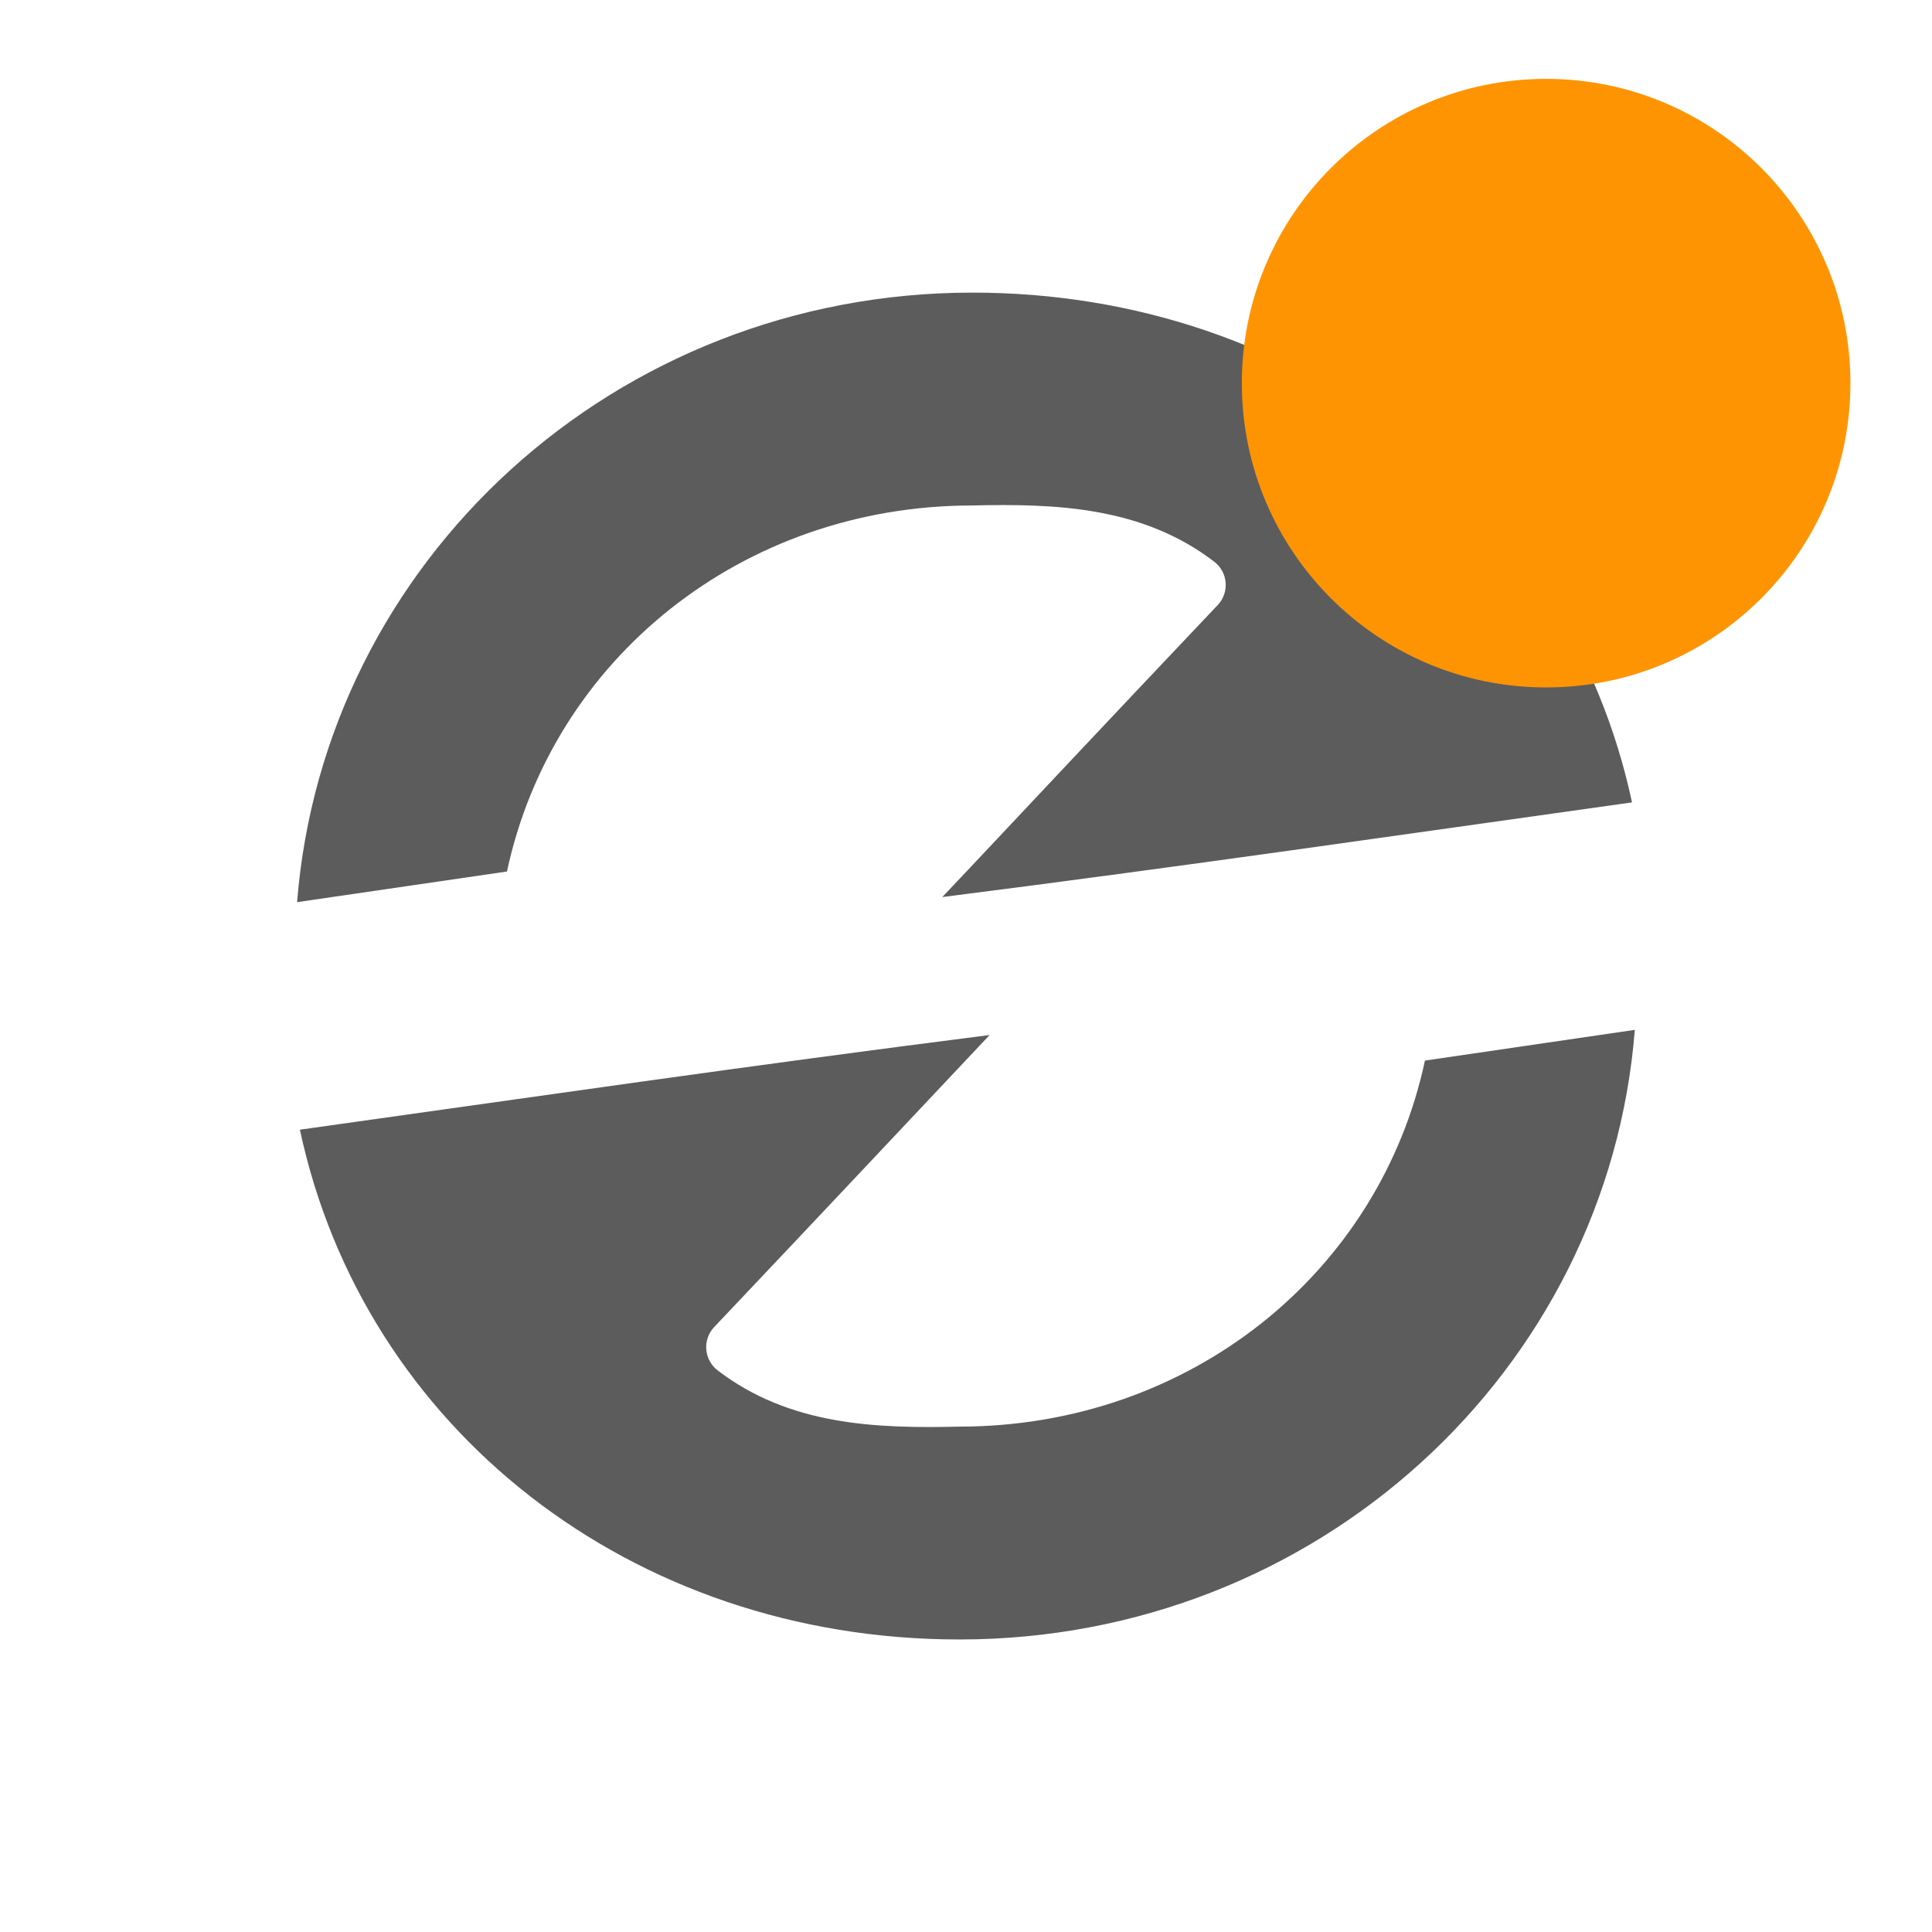
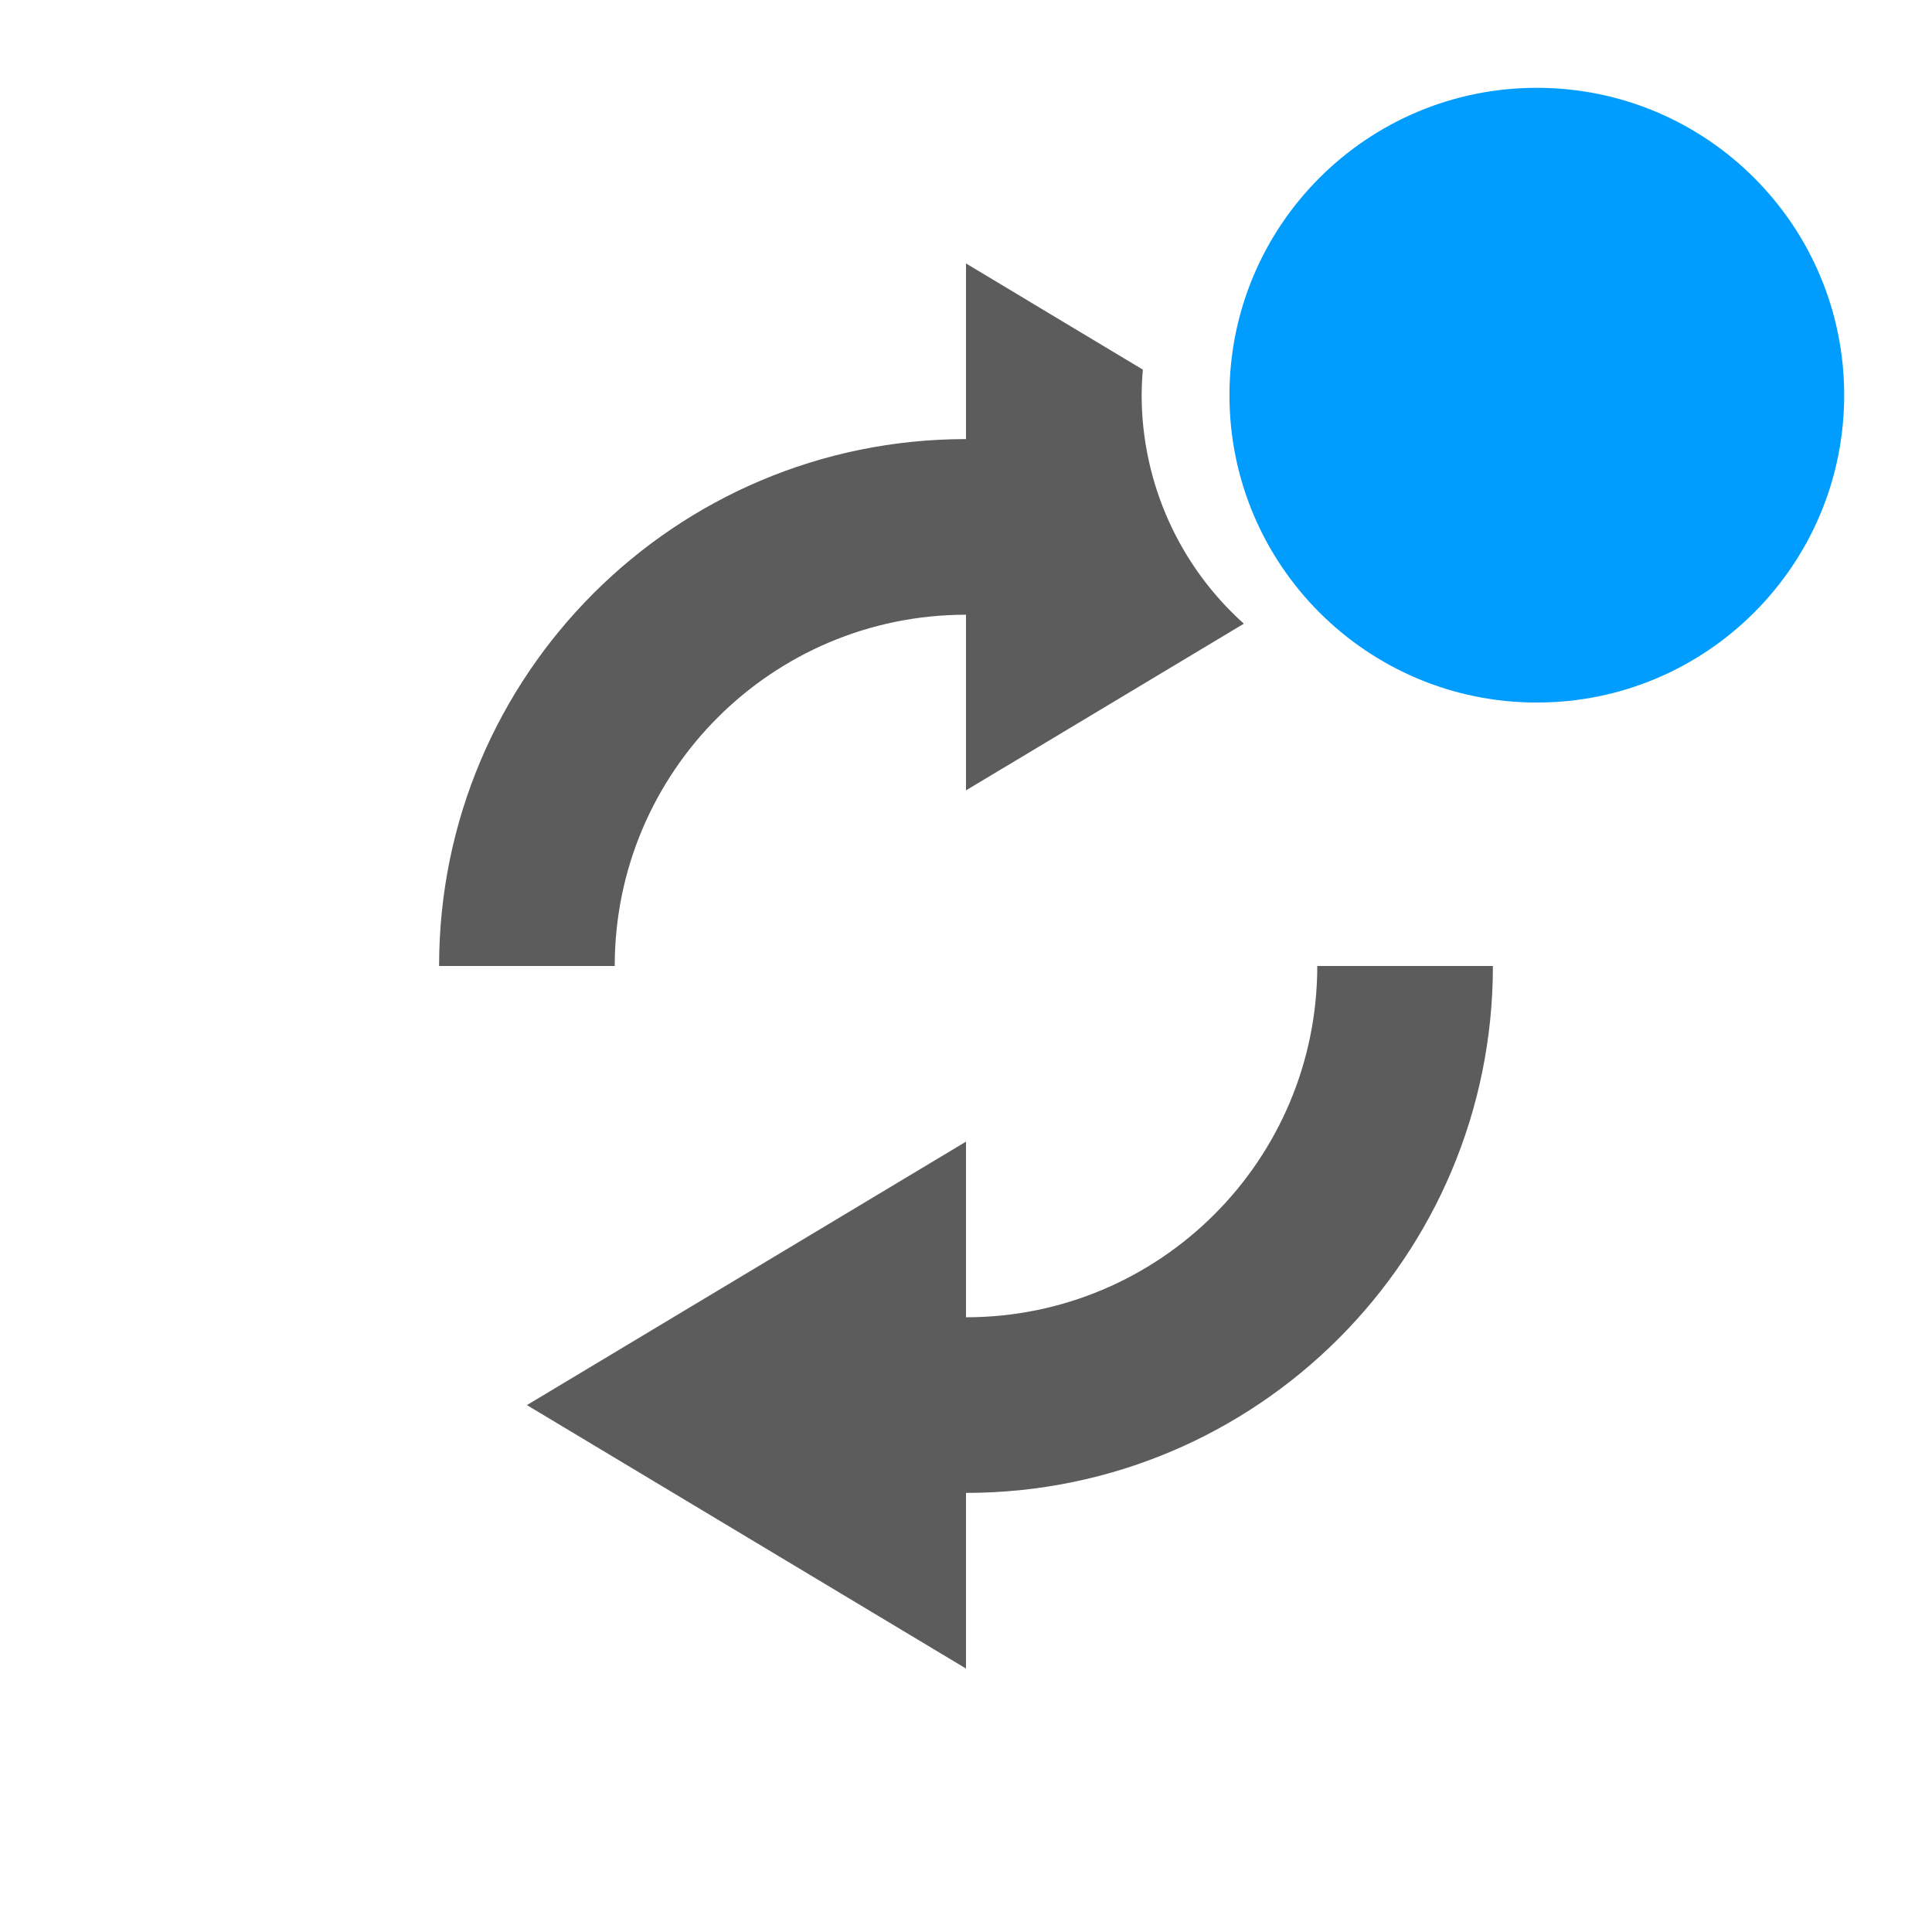
- <svg xmlns="http://www.w3.org/2000/svg" xmlns:ns1="http://www.openswatchbook.org/uri/2009/osb" xmlns:xlink="http://www.w3.org/1999/xlink" version="1.0" width="22" height="22" id="svg2">
-   <defs id="defs4">
-     <linearGradient id="linearGradient4600" ns1:paint="solid">
-       <stop style="stop-color:#000000;stop-opacity:1;" offset="0" id="stop4598" />
-     </linearGradient>
-     <linearGradient id="linearGradient3875">
-       <stop style="stop-color:#e89200;stop-opacity:0.784;" offset="0" id="stop3877" />
-       <stop style="stop-color:#d48500;stop-opacity:0.784;" offset="1" id="stop3879" />
-     </linearGradient>
-     <linearGradient id="linearGradient4873">
-       <stop id="stop4875" style="stop-color:#ffffff;stop-opacity:1" offset="0" />
-       <stop id="stop4877" style="stop-color:#ffffff;stop-opacity:0" offset="1" />
-     </linearGradient>
-     <linearGradient id="linearGradient3690">
-       <stop id="stop3692" style="stop-color:#ffeb9f;stop-opacity:1" offset="0" />
-       <stop id="stop3694" style="stop-color:#ffd57e;stop-opacity:1" offset="0.262" />
-       <stop id="stop3696" style="stop-color:#ffbc43;stop-opacity:1" offset="0.661" />
-       <stop id="stop3698" style="stop-color:#ff921a;stop-opacity:1" offset="1" />
-     </linearGradient>
-     <linearGradient id="linearGradient3603">
-       <stop id="stop3605" style="stop-color:#a7651c;stop-opacity:1" offset="0" />
-       <stop id="stop3607" style="stop-color:#c8a700;stop-opacity:1" offset="1" />
-     </linearGradient>
-     <linearGradient xlink:href="#linearGradient4873" id="linearGradient3854" gradientUnits="userSpaceOnUse" gradientTransform="matrix(0.9828053,0,0,0.982783,-50.1308,14.4503)" x1="63.397" y1="-12.489" x2="63.397" y2="5.468" />
-     <radialGradient xlink:href="#linearGradient3690" id="radialGradient3857" gradientUnits="userSpaceOnUse" gradientTransform="matrix(0,1.114302,-1.470859,0,16.86882,-25.84221)" cx="23.896" cy="3.99" fx="23.896" fy="3.99" r="20.397" />
-     <linearGradient xlink:href="#linearGradient3603" id="linearGradient3859" gradientUnits="userSpaceOnUse" gradientTransform="matrix(0.4668884,0,0,0.4668884,-0.2052335,-0.2054075)" x1="18.379" y1="44.98" x2="18.379" y2="3.082" />
-     <linearGradient xlink:href="#linearGradient3875" id="linearGradient3893" gradientUnits="userSpaceOnUse" x1="11.06" y1="4.31" x2="11.06" y2="18.021" gradientTransform="matrix(-1,0,0,-1,22,22.272)" />
-     <linearGradient xlink:href="#linearGradient3875" id="linearGradient3895" gradientUnits="userSpaceOnUse" x1="11.06" y1="4.31" x2="11.06" y2="18.021" gradientTransform="translate(0,-0.228064)" />
-   </defs>
-   <path style="fill:#5c5c5c;fill-opacity:1;stroke:none;stroke-width:0.593;stroke-miterlimit:4;stroke-dasharray:none;stroke-dashoffset:10;stroke-opacity:1" id="path3885" d="m 11.074,3.332 c -4.074,1e-7 -7.384,3.062 -7.691,6.941 L 5.773,9.924 C 6.29,7.507 8.45,5.759 11.066,5.756 c 0.961,-0.023 1.944,0.014 2.762,0.641 a 0.333,0.333 0 0 1 0.039,0.492 C 12.577,8.25 11.666,9.222 11.057,9.869 10.914,10.02 10.841,10.098 10.73,10.215 13.478,9.866 15.864,9.518 18.584,9.137 17.859,5.741 14.815,3.332 11.074,3.332 Z m 7.543,8.395 -2.391,0.35 c -0.516,2.417 -2.676,4.164 -5.293,4.168 -0.961,0.023 -1.944,-0.014 -2.762,-0.641 a 0.333,0.333 0 0 1 -0.039,-0.492 c 1.29,-1.362 2.201,-2.333 2.811,-2.98 0.142,-0.151 0.215,-0.229 0.326,-0.346 -2.748,0.349 -5.134,0.697 -7.854,1.078 0.725,3.396 3.769,5.805 7.51,5.805 4.074,0 7.384,-3.062 7.691,-6.941 z" />
-   <circle style="opacity:1;fill:#ff9403;fill-opacity:1;stroke:none;stroke-width:8.929;stroke-linecap:round;stroke-miterlimit:4;stroke-dasharray:none;stroke-dashoffset:0;stroke-opacity:0" id="path879" cx="17.606" cy="4.363" r="3.465" />
+ <svg xmlns="http://www.w3.org/2000/svg" version="1.1" id="svg2" width="22" height="22">
+   <defs id="defs7" />
+   <path style="color:#bebebe;overflow:visible;fill:#5c5c5c;fill-opacity:1;marker:none" d="M 11 3 L 11 5 A 6 6 0 0 0 5 11 L 7 11 A 4 4 0 0 1 11 7 L 11 9 L 14.164 7.102 A 3.5 3.5 0 0 1 13 4.5 A 3.5 3.5 0 0 1 13.014 4.209 L 11 3 z M 15 11 A 4 4 0 0 1 11 15 L 11 13 L 6 16 L 11 19 L 11 17 A 6 6 0 0 0 17 11 L 15 11 z " id="path816" />
+   <circle style="opacity:1;fill:#da0000;fill-opacity:0;stroke:none;stroke-width:9.018;stroke-linecap:round;stroke-miterlimit:4;stroke-dasharray:none;stroke-dashoffset:0;stroke-opacity:0" id="path879" cx="17.5" cy="4.5" r="3.5" />
+   <circle style="opacity:1;fill:#009dff;fill-opacity:1;stroke:none;stroke-width:9.018;stroke-linecap:round;stroke-miterlimit:4;stroke-dasharray:none;stroke-dashoffset:0;stroke-opacity:0" id="path879-5" cx="17.5" cy="4.5" r="3.5" />
</svg>
